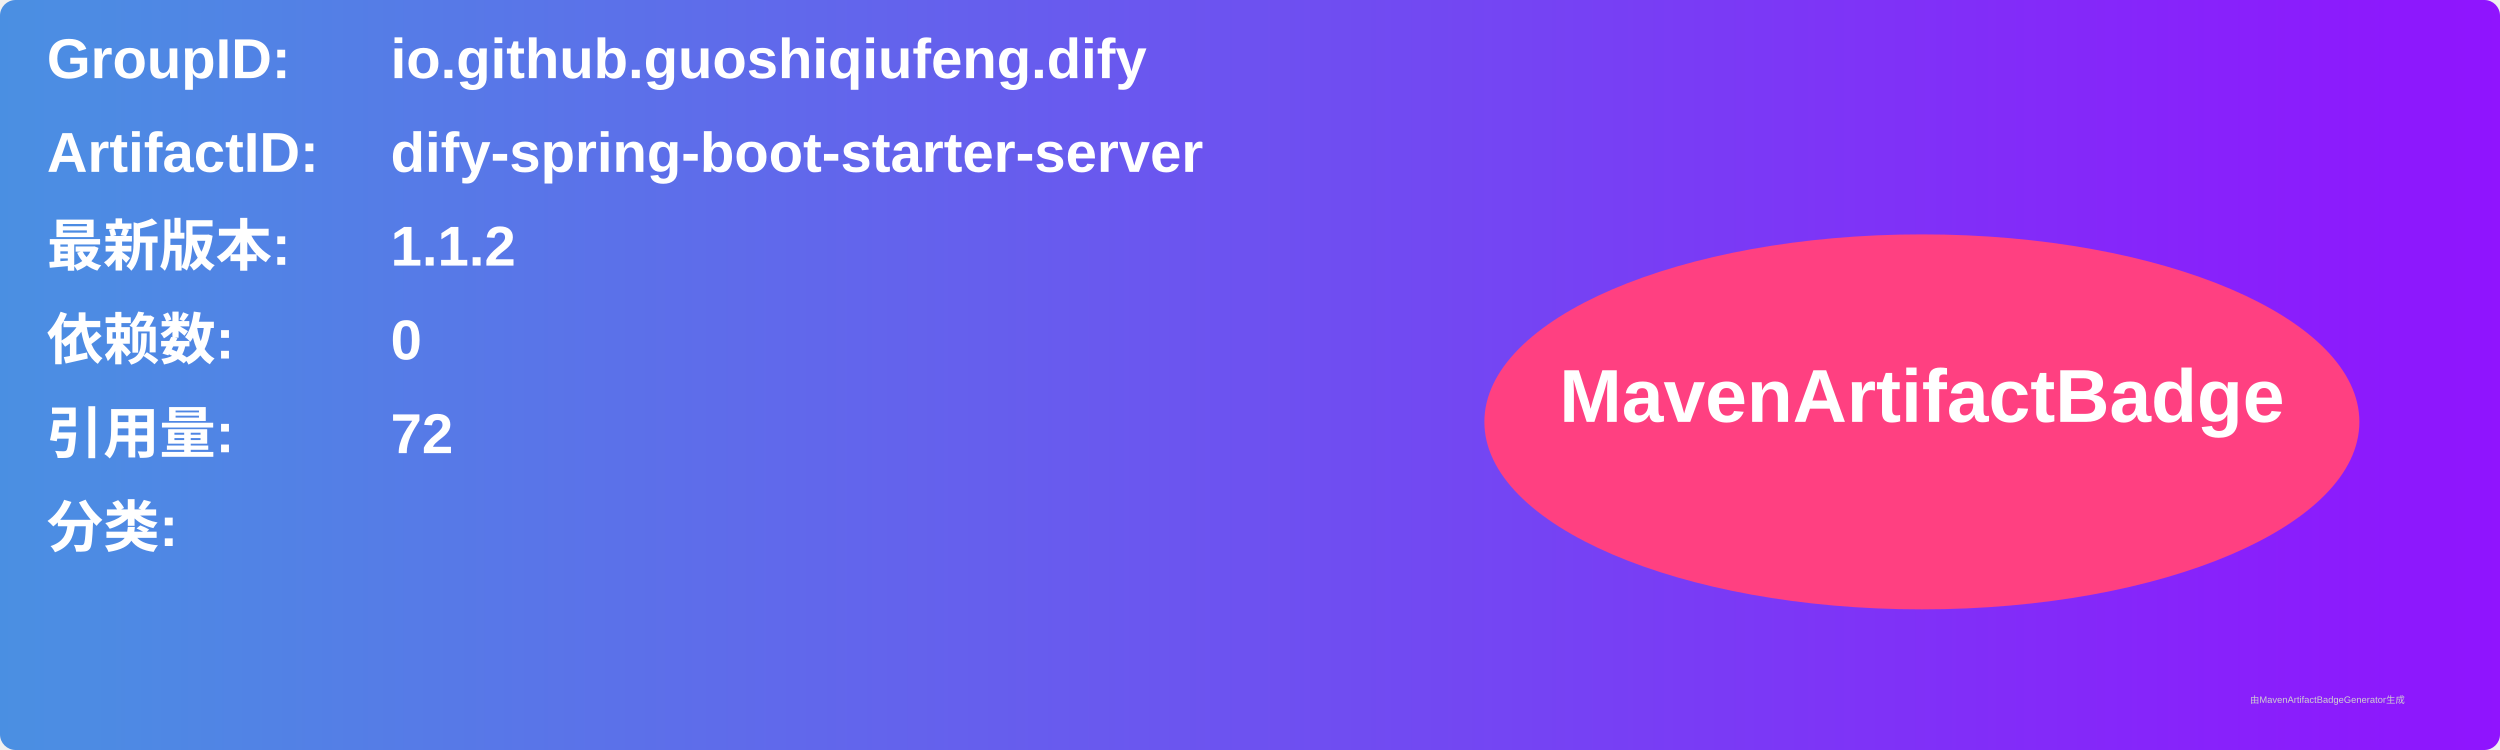
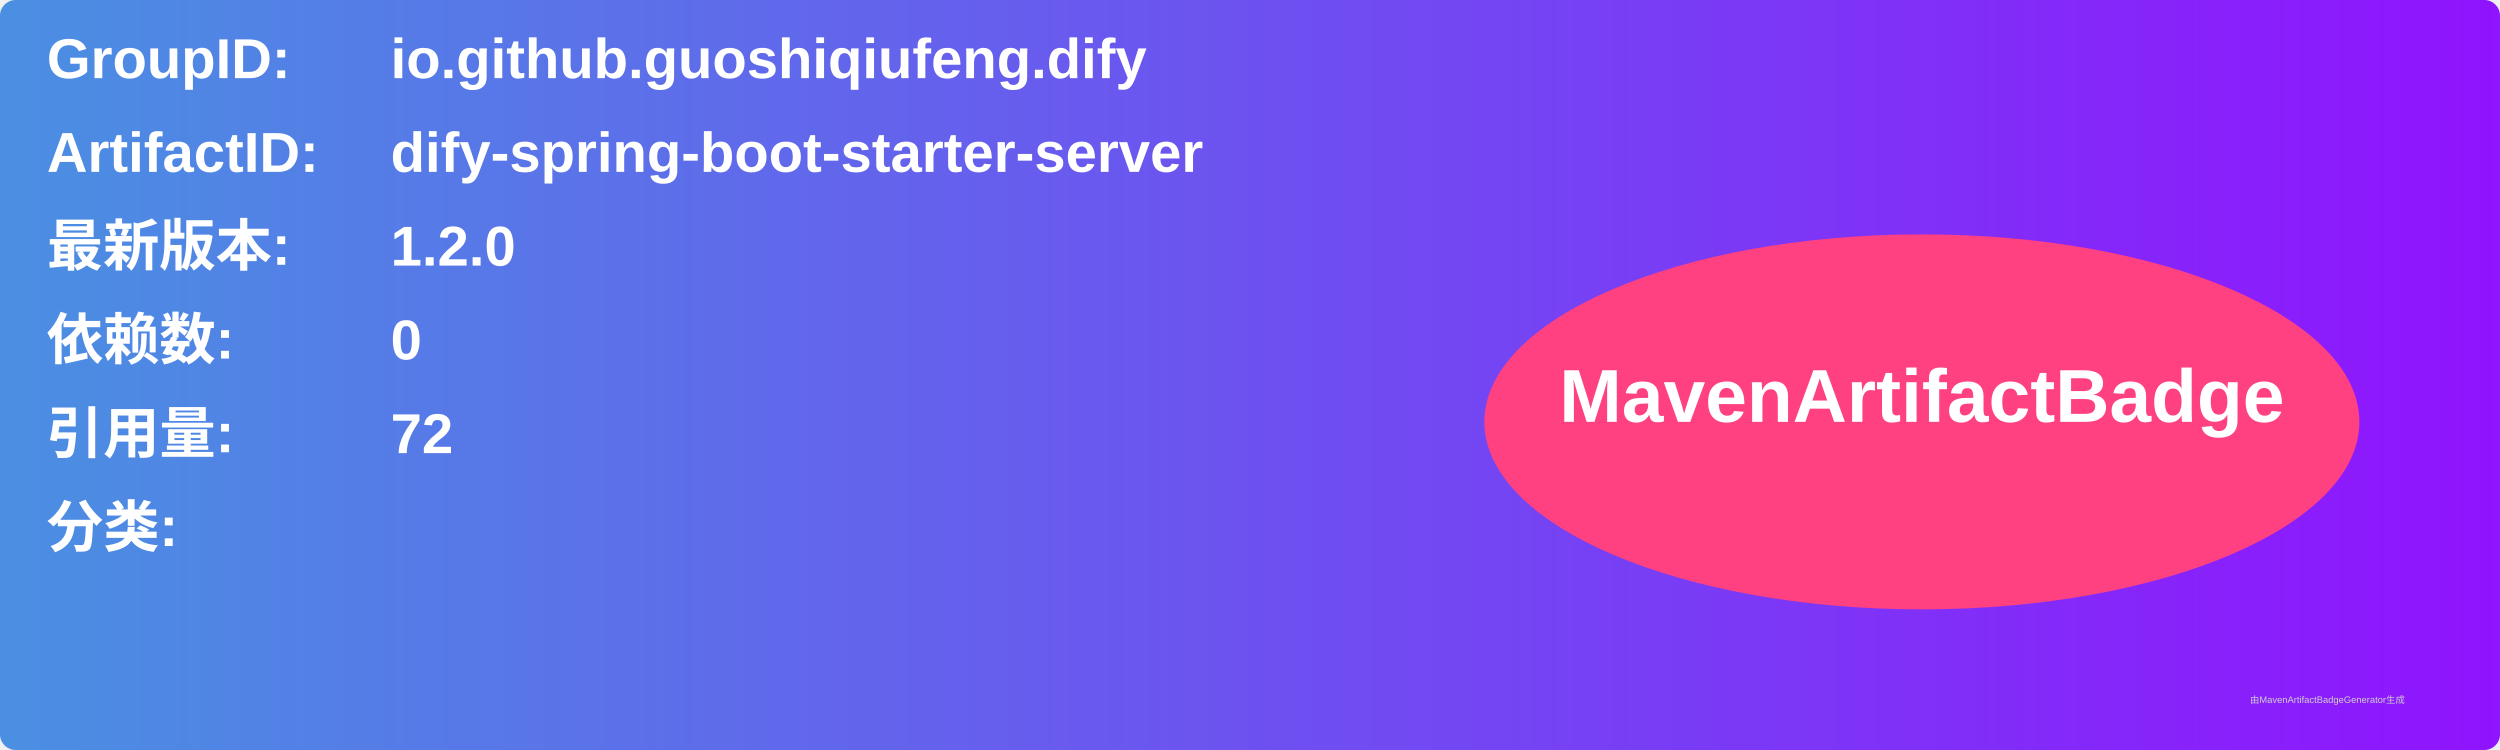
<svg xmlns="http://www.w3.org/2000/svg" width="800" height="240" viewBox="0 0 800 240">
  <linearGradient id="grad" x1="0%" y1="0%" x2="100%" y2="0%">
    <stop offset="0%" stop-color="#4a90e2" />
    <stop offset="100%" stop-color="#9013fe" />
  </linearGradient>
  <rect width="100%" height="100%" rx="5" ry="5" fill="url(#grad)" />
  <g transform="translate(15, 15)">
    <text x="0" y="10" font-family="Arial" font-size="18" fill="white" font-weight="bold" width="260">GroupID:</text>
    <text x="110" y="10" font-family="Arial" font-size="18" fill="white" font-weight="bold" width="460">io.github.guoshiqiufeng.dify</text>
    <text x="0" y="40" font-family="Arial" font-size="18" fill="white" font-weight="bold" width="260">ArtifactID:</text>
    <text x="110" y="40" font-family="Arial" font-size="18" fill="white" font-weight="bold" width="460">dify-spring-boot-starter-server</text>
    <text x="0" y="70" font-family="Arial" font-size="18" fill="white" font-weight="bold">最新版本:</text>
    <text x="110" y="70" font-family="Arial" font-size="18" fill="white" font-weight="bold">
-       <tspan font-weight="bold">1.1.2</tspan>
+       <tspan font-weight="bold">1.2.0</tspan>
    </text>
    <text x="0" y="100" font-family="Arial" font-size="18" fill="white" font-weight="bold">依赖数: </text>
    <text x="110" y="100" font-family="Arial" font-size="18" fill="white">
      <tspan font-weight="bold">0</tspan>
    </text>
    <text x="0" y="130" font-family="Arial" font-size="18" fill="white" font-weight="bold">引用量: </text>
    <text x="110" y="130" font-family="Arial" font-size="18" fill="white">
      <tspan font-weight="bold">72</tspan>
    </text>
    <text x="0" y="160" font-family="Arial" font-size="18" fill="white" font-weight="bold">分类:</text>
    <text x="10" y="190" font-family="Arial" font-size="10" fill="white">
      <tspan font-weight="bold" />
    </text>
    <ellipse cx="600" cy="120" rx="140" ry="60" fill="#ff4081" />
    <text x="600" y="120" text-anchor="middle" font-family="Arial" font-size="24" fill="white" font-weight="bold">MavenArtifactBadge</text>
  </g>
  <text x="720" y="225" font-family="Arial" font-size="3" fill="#d0d0d0">由MavenArtifactBadgeGenerator生成</text>
</svg>
